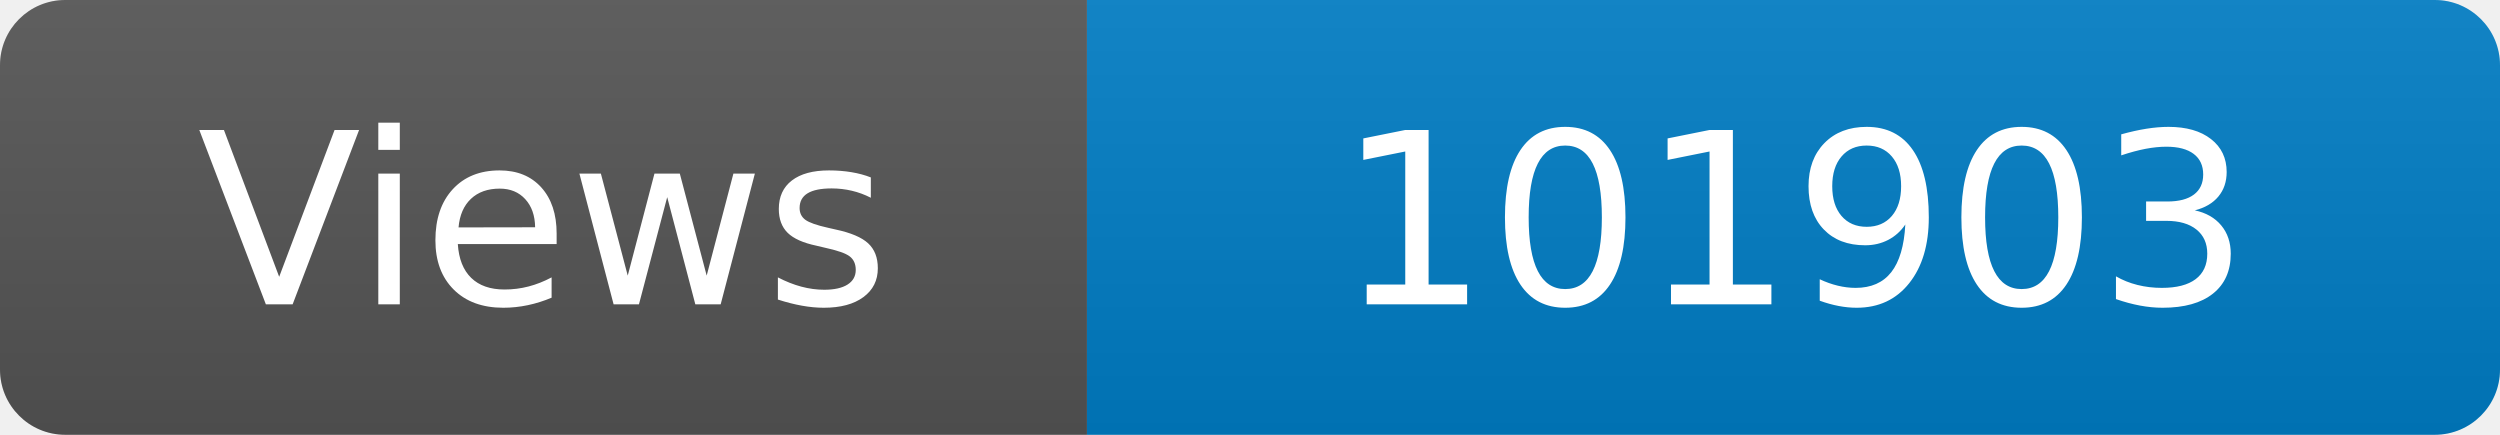
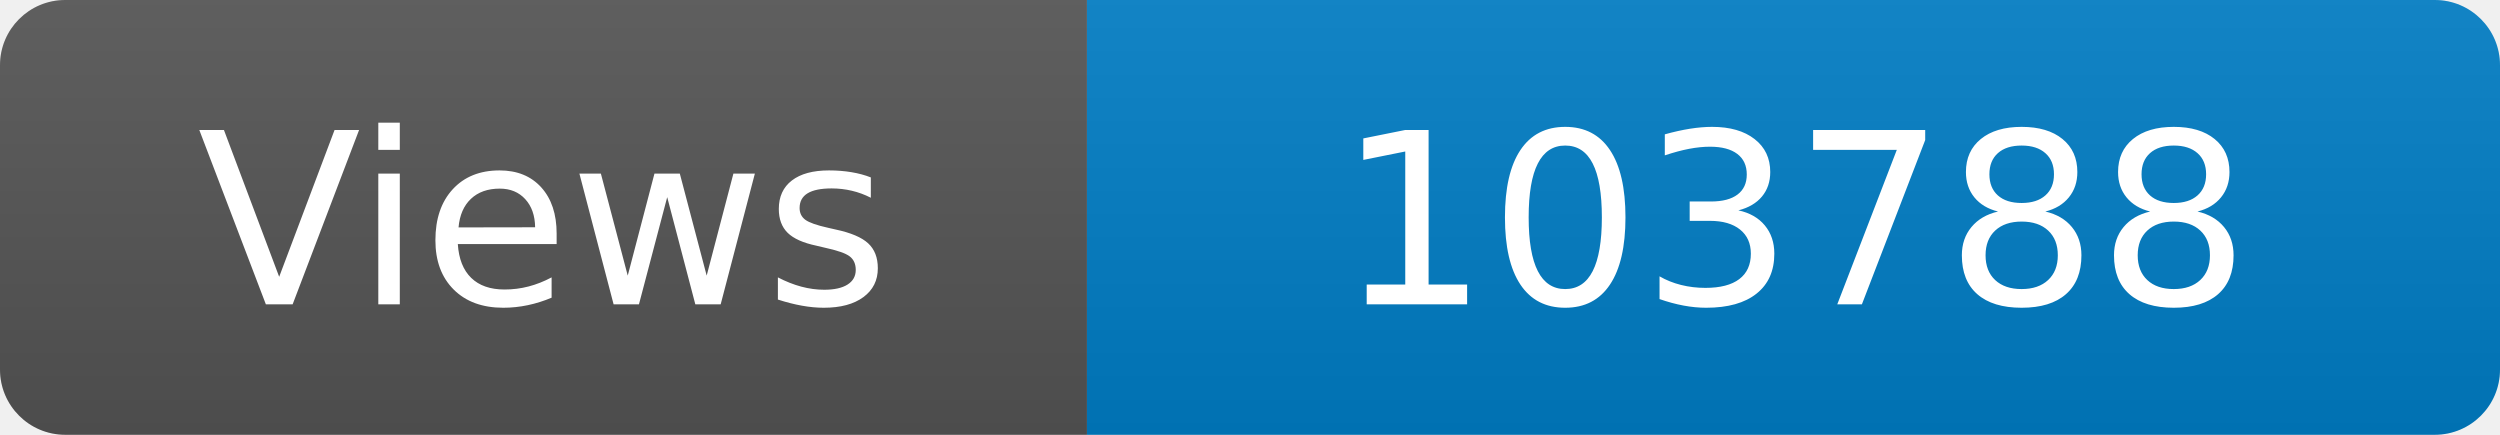
<svg xmlns="http://www.w3.org/2000/svg" width="115" height="20" role="img" aria-label="Maintained?: yes">
  <linearGradient id="s" x2="0" y2="100%">
    <stop offset="0" stop-color="#bbb" stop-opacity=".1" />
    <stop offset="1" stop-opacity=".1" />
  </linearGradient>
  <clipPath id="r">
    <rect width="115" height="20" rx="3" fill="#fff" />
  </clipPath>
  <g clip-path="url(#r)">
    <rect width="50" height="20" fill="#555" />
    <rect x="50" width="160" height="20" fill="#007ec6" />
    <rect width="115" height="20" fill="url(#s)" />
  </g>
  <g fill="#fff" text-anchor="middle" font-family="Verdana,Geneva,DejaVu Sans,sans-serif" font-size="110">
    <text x="250" y="140" transform="scale(.1)" fill="#fff">Views</text>
-     <text x="825" y="140" transform="scale(.1)" fill="#fff">101903</text>
+     <text x="825" y="140" transform="scale(.1)" fill="#fff">103788</text>
  </g>
</svg>
